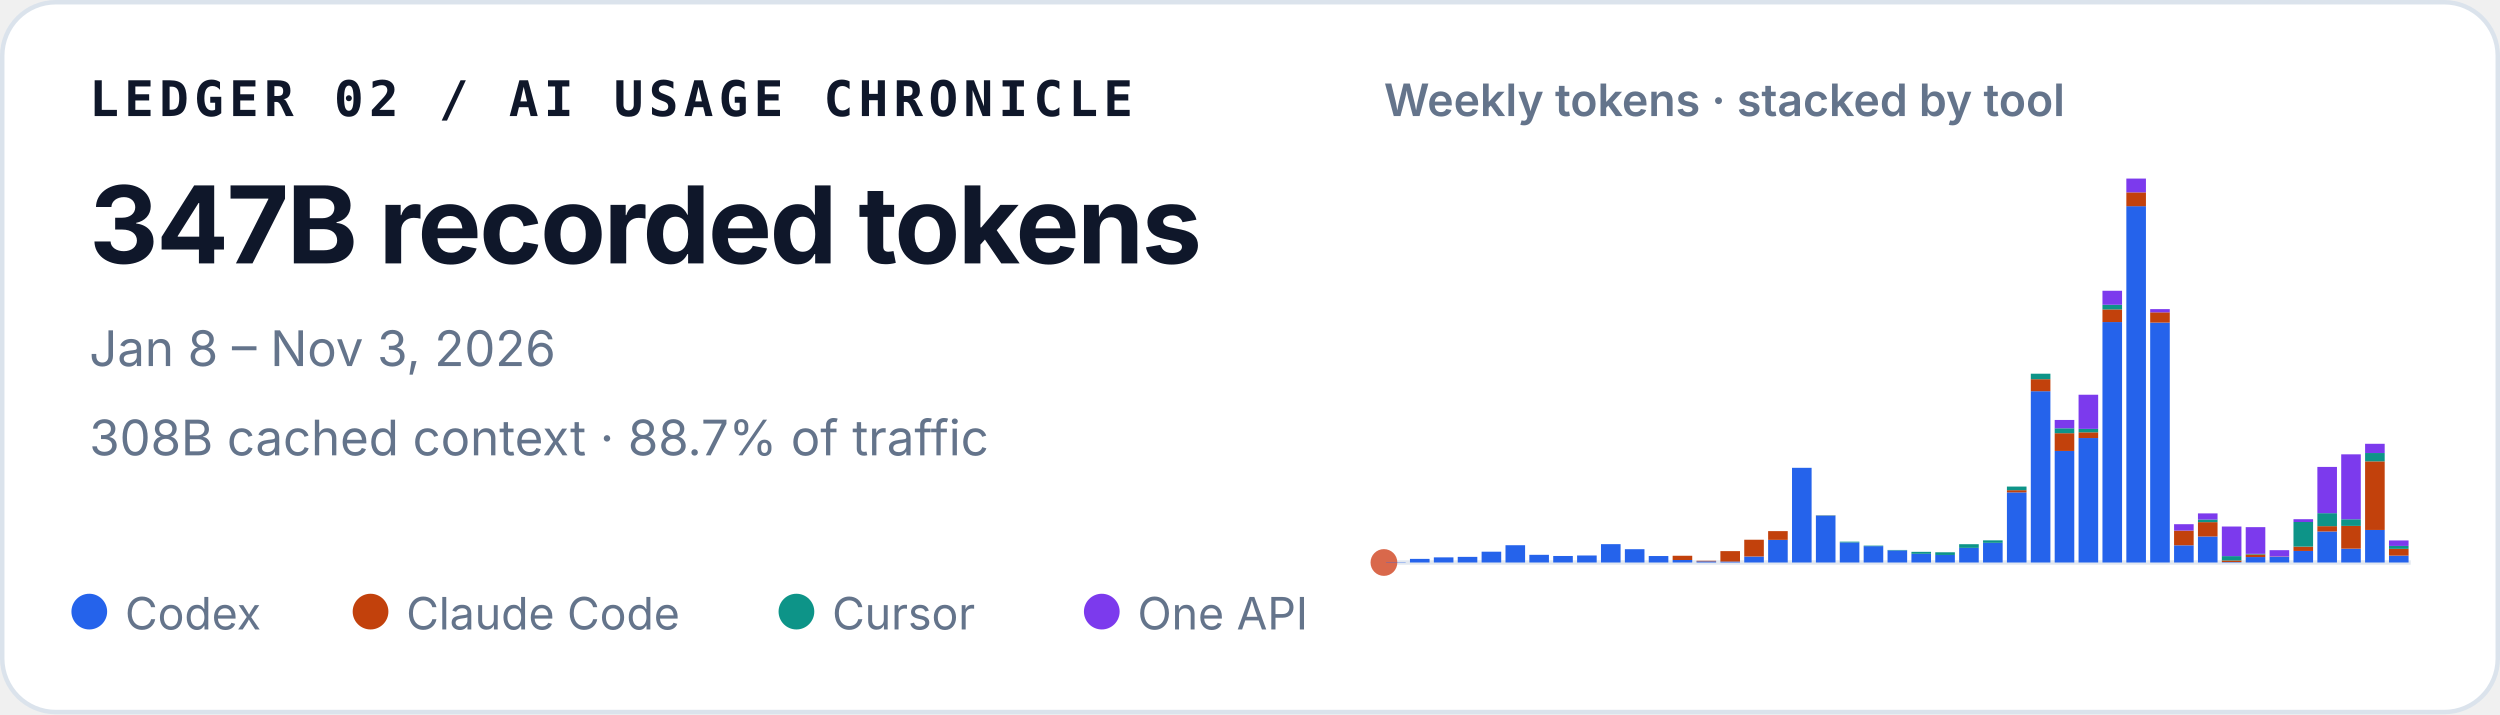
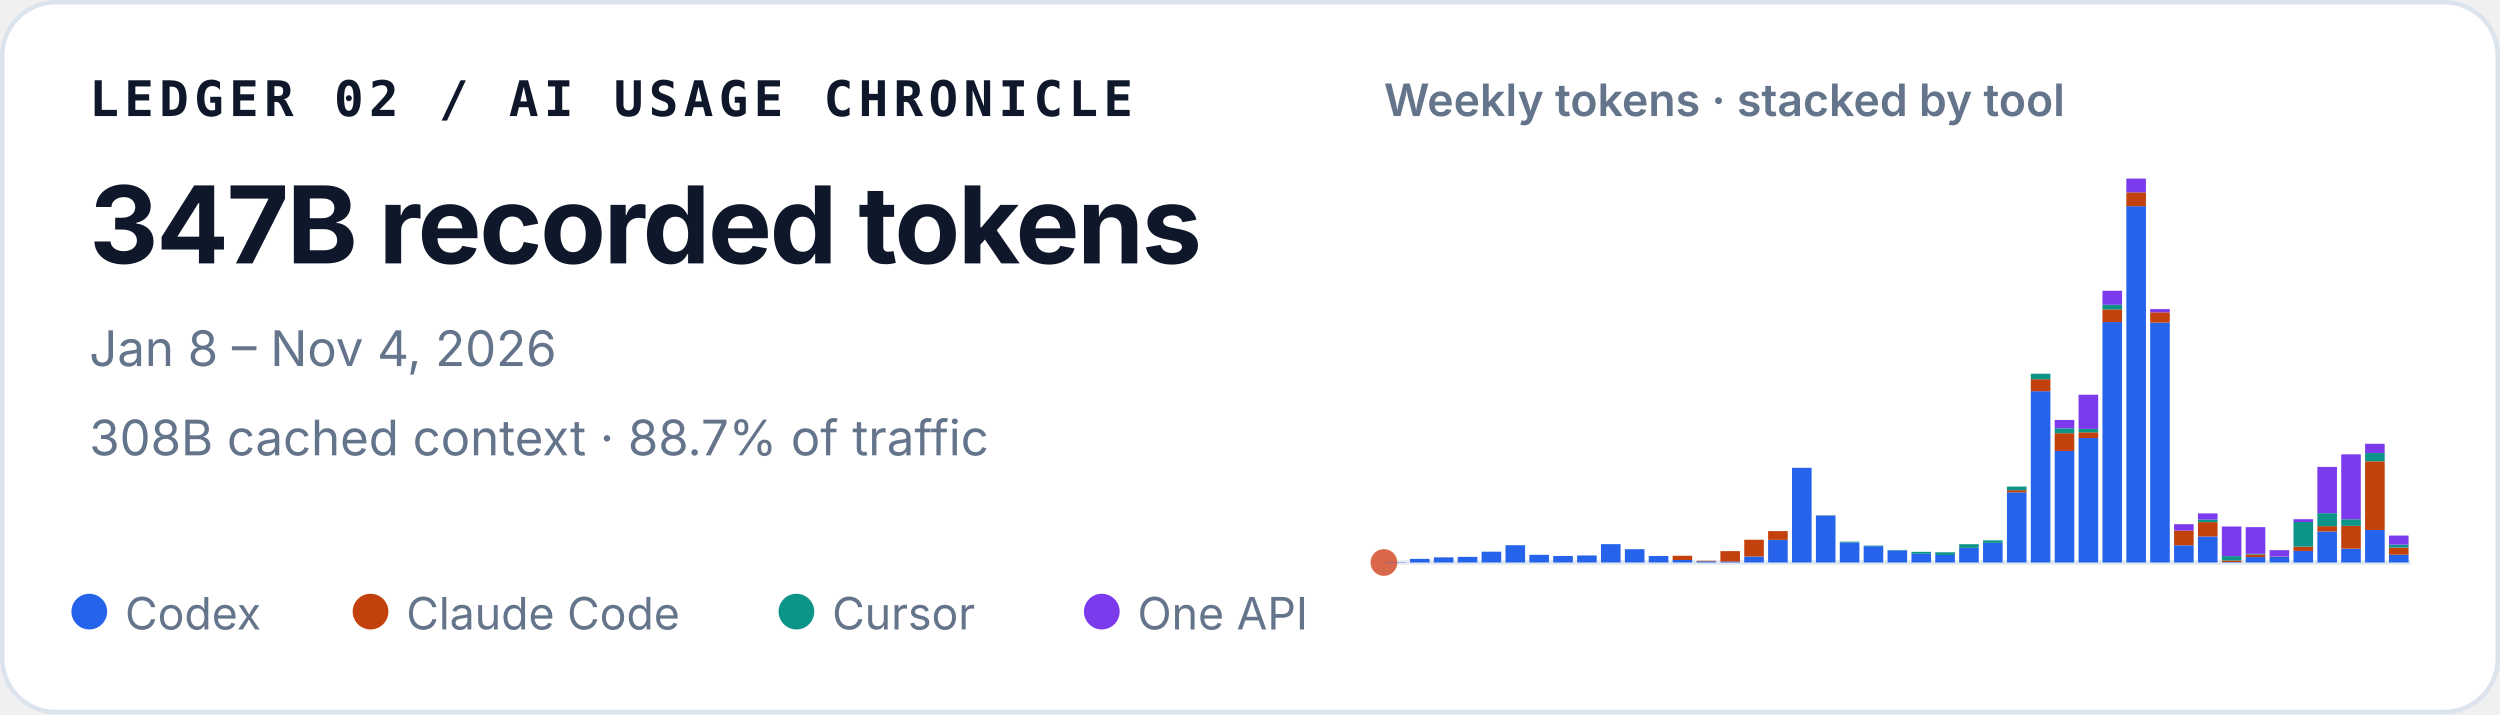
<svg xmlns="http://www.w3.org/2000/svg" width="560" height="160" viewBox="0 0 560 160" role="img" aria-labelledby="title desc">
  <style>
    text { font-family: ui-sans-serif, -apple-system, BlinkMacSystemFont, "Segoe UI", sans-serif; fill: #0f172a; }
    .identity { font-family: ui-monospace, SFMono-Regular, Menlo, Consolas, monospace; font-size: 11px; font-weight: 700; letter-spacing: .11em; }
    .total { font-size: 24px; font-weight: 720; letter-spacing: -.02em; }
    .meta { font-size: 11px; fill: #64748b; }
    .chart-title { font-size: 10px; font-weight: 600; fill: #64748b; }
    .legend { font-size: 10px; fill: #64748b; }
  </style>
  <rect x=".5" y=".5" width="559" height="159" rx="12" fill="#ffffff" stroke="#dbe3ec" />
  <text x="20" y="26" class="identity">LEDGER 02 / AI USAGE CHRONICLE</text>
  <text x="20" y="59" class="total">347B recorded tokens</text>
-   <text x="20" y="82" class="meta">Jan 8 – Nov 3, 2026</text>
+   <text x="20" y="82" class="meta">Jan 8 – Nov 4, 2026</text>
  <text x="20" y="102" class="meta">308B cached context · 88.7% of traffic</text>
  <text x="310" y="26" class="chart-title">Weekly tokens · stacked by tool</text>
  <line x1="310" y1="126" x2="540" y2="126" stroke="#e2e8f0" />
  <circle cx="310" cy="126" r="3" fill="#D9684B" aria-hidden="true" />
  <g aria-label="Weekly token volume, stacked by tool">
    <rect x="310.48" y="125.93" width="4.39" height="0.07" fill="#2563eb" />
    <rect x="315.83" y="125.19" width="4.39" height="0.81" fill="#2563eb" />
    <rect x="321.18" y="124.85" width="4.39" height="1.15" fill="#2563eb" />
    <rect x="326.53" y="124.74" width="4.39" height="1.26" fill="#2563eb" />
    <rect x="331.88" y="123.58" width="4.39" height="2.42" fill="#2563eb" />
    <rect x="337.23" y="122.13" width="4.39" height="3.87" fill="#2563eb" />
    <rect x="342.57" y="124.28" width="4.39" height="1.72" fill="#2563eb" />
    <rect x="347.92" y="124.54" width="4.39" height="1.46" fill="#2563eb" />
    <rect x="353.27" y="124.43" width="4.39" height="1.57" fill="#2563eb" />
    <rect x="358.62" y="121.89" width="4.39" height="4.11" fill="#2563eb" />
    <rect x="363.97" y="123.02" width="4.39" height="2.98" fill="#2563eb" />
    <rect x="369.32" y="124.55" width="4.39" height="1.45" fill="#2563eb" />
    <rect x="374.67" y="125.44" width="4.39" height="0.56" fill="#2563eb" />
    <rect x="374.67" y="124.49" width="4.39" height="0.95" fill="#c2410c" />
    <rect x="380.02" y="125.74" width="4.39" height="0.26" fill="#2563eb" />
    <rect x="380.02" y="125.61" width="4.39" height="0.13" fill="#c2410c" />
    <rect x="385.37" y="125.78" width="4.39" height="0.22" fill="#2563eb" />
    <rect x="385.37" y="123.45" width="4.39" height="2.33" fill="#c2410c" />
    <rect x="390.71" y="124.66" width="4.39" height="1.34" fill="#2563eb" />
    <rect x="390.71" y="120.90" width="4.39" height="3.75" fill="#c2410c" />
    <rect x="396.06" y="120.93" width="4.39" height="5.07" fill="#2563eb" />
    <rect x="396.06" y="118.97" width="4.39" height="1.96" fill="#c2410c" />
    <rect x="401.41" y="104.79" width="4.39" height="21.21" fill="#2563eb" />
    <rect x="406.76" y="115.49" width="4.39" height="10.51" fill="#2563eb" />
    <rect x="406.76" y="115.47" width="4.39" height="0.03" fill="#c2410c" />
    <rect x="406.76" y="115.41" width="4.39" height="0.05" fill="#0d9488" />
    <rect x="412.11" y="121.50" width="4.39" height="4.50" fill="#2563eb" />
    <rect x="412.11" y="121.33" width="4.39" height="0.17" fill="#0d9488" />
    <rect x="417.46" y="122.34" width="4.39" height="3.66" fill="#2563eb" />
    <rect x="417.46" y="122.22" width="4.39" height="0.12" fill="#0d9488" />
    <rect x="422.81" y="123.29" width="4.39" height="2.71" fill="#2563eb" />
    <rect x="422.81" y="123.19" width="4.39" height="0.10" fill="#0d9488" />
    <rect x="428.16" y="124.05" width="4.39" height="1.95" fill="#2563eb" />
    <rect x="428.16" y="123.61" width="4.39" height="0.44" fill="#0d9488" />
    <rect x="433.50" y="124.31" width="4.39" height="1.69" fill="#2563eb" />
    <rect x="433.50" y="124.31" width="4.39" height="0.00" fill="#c2410c" />
    <rect x="433.50" y="123.71" width="4.39" height="0.60" fill="#0d9488" />
    <rect x="438.85" y="122.72" width="4.39" height="3.28" fill="#2563eb" />
    <rect x="438.85" y="121.90" width="4.39" height="0.82" fill="#0d9488" />
    <rect x="444.20" y="121.59" width="4.39" height="4.41" fill="#2563eb" />
    <rect x="444.20" y="121.04" width="4.39" height="0.55" fill="#0d9488" />
    <rect x="449.55" y="110.29" width="4.39" height="15.71" fill="#2563eb" />
    <rect x="449.55" y="109.80" width="4.39" height="0.49" fill="#c2410c" />
    <rect x="449.55" y="108.99" width="4.39" height="0.81" fill="#0d9488" />
    <rect x="449.55" y="108.99" width="4.39" height="0.00" fill="#7c3aed" />
    <rect x="454.90" y="87.63" width="4.39" height="38.37" fill="#2563eb" />
    <rect x="454.90" y="84.94" width="4.39" height="2.69" fill="#c2410c" />
    <rect x="454.90" y="83.71" width="4.39" height="1.23" fill="#0d9488" />
    <rect x="460.25" y="101.02" width="4.39" height="24.98" fill="#2563eb" />
    <rect x="460.25" y="97.04" width="4.39" height="3.97" fill="#c2410c" />
    <rect x="460.25" y="95.94" width="4.39" height="1.10" fill="#0d9488" />
    <rect x="460.25" y="94.07" width="4.39" height="1.87" fill="#7c3aed" />
    <rect x="465.60" y="98.12" width="4.39" height="27.88" fill="#2563eb" />
    <rect x="465.60" y="96.84" width="4.39" height="1.28" fill="#c2410c" />
    <rect x="465.60" y="96.07" width="4.39" height="0.77" fill="#0d9488" />
    <rect x="465.60" y="88.42" width="4.39" height="7.65" fill="#7c3aed" />
    <rect x="470.95" y="72.14" width="4.39" height="53.86" fill="#2563eb" />
    <rect x="470.95" y="69.30" width="4.39" height="2.84" fill="#c2410c" />
    <rect x="470.95" y="68.27" width="4.39" height="1.04" fill="#0d9488" />
    <rect x="470.95" y="65.13" width="4.39" height="3.14" fill="#7c3aed" />
    <rect x="476.30" y="46.18" width="4.39" height="79.82" fill="#2563eb" />
    <rect x="476.30" y="43.09" width="4.39" height="3.10" fill="#c2410c" />
    <rect x="476.30" y="40.00" width="4.39" height="3.09" fill="#7c3aed" />
    <rect x="481.64" y="72.26" width="4.39" height="53.74" fill="#2563eb" />
    <rect x="481.64" y="69.96" width="4.39" height="2.30" fill="#c2410c" />
    <rect x="481.64" y="69.24" width="4.39" height="0.73" fill="#7c3aed" />
    <rect x="486.99" y="122.15" width="4.39" height="3.85" fill="#2563eb" />
    <rect x="486.99" y="118.85" width="4.39" height="3.29" fill="#c2410c" />
    <rect x="486.99" y="117.42" width="4.39" height="1.43" fill="#7c3aed" />
    <rect x="492.34" y="120.17" width="4.39" height="5.83" fill="#2563eb" />
    <rect x="492.34" y="116.96" width="4.39" height="3.21" fill="#c2410c" />
    <rect x="492.34" y="116.37" width="4.39" height="0.59" fill="#0d9488" />
    <rect x="492.34" y="115.00" width="4.39" height="1.38" fill="#7c3aed" />
    <rect x="497.69" y="125.90" width="4.39" height="0.10" fill="#2563eb" />
    <rect x="497.69" y="125.54" width="4.39" height="0.36" fill="#c2410c" />
    <rect x="497.69" y="124.57" width="4.39" height="0.97" fill="#0d9488" />
    <rect x="497.69" y="117.94" width="4.39" height="6.63" fill="#7c3aed" />
    <rect x="503.04" y="124.78" width="4.39" height="1.22" fill="#2563eb" />
    <rect x="503.04" y="124.20" width="4.39" height="0.58" fill="#c2410c" />
    <rect x="503.04" y="124.06" width="4.39" height="0.14" fill="#0d9488" />
    <rect x="503.04" y="118.08" width="4.39" height="5.98" fill="#7c3aed" />
    <rect x="508.39" y="124.70" width="4.39" height="1.30" fill="#2563eb" />
    <rect x="508.39" y="124.64" width="4.39" height="0.06" fill="#c2410c" />
    <rect x="508.39" y="123.24" width="4.39" height="1.40" fill="#7c3aed" />
    <rect x="513.74" y="123.41" width="4.39" height="2.59" fill="#2563eb" />
    <rect x="513.74" y="122.44" width="4.39" height="0.97" fill="#c2410c" />
    <rect x="513.74" y="116.93" width="4.39" height="5.51" fill="#0d9488" />
    <rect x="513.74" y="116.30" width="4.39" height="0.63" fill="#7c3aed" />
    <rect x="519.09" y="119.05" width="4.39" height="6.95" fill="#2563eb" />
    <rect x="519.09" y="117.86" width="4.39" height="1.19" fill="#c2410c" />
    <rect x="519.09" y="114.95" width="4.39" height="2.91" fill="#0d9488" />
    <rect x="519.09" y="104.59" width="4.39" height="10.36" fill="#7c3aed" />
    <rect x="524.43" y="122.91" width="4.39" height="3.09" fill="#2563eb" />
    <rect x="524.43" y="117.80" width="4.39" height="5.10" fill="#c2410c" />
    <rect x="524.43" y="116.32" width="4.39" height="1.48" fill="#0d9488" />
    <rect x="524.43" y="101.77" width="4.39" height="14.55" fill="#7c3aed" />
    <rect x="529.78" y="118.71" width="4.39" height="7.29" fill="#2563eb" />
    <rect x="529.78" y="103.34" width="4.39" height="15.37" fill="#c2410c" />
    <rect x="529.78" y="101.48" width="4.39" height="1.86" fill="#0d9488" />
    <rect x="529.78" y="99.41" width="4.39" height="2.06" fill="#7c3aed" />
-     <rect x="535.13" y="124.46" width="4.39" height="1.54" fill="#2563eb" />
-     <rect x="535.13" y="122.94" width="4.39" height="1.52" fill="#c2410c" />
-     <rect x="535.13" y="122.29" width="4.39" height="0.65" fill="#0d9488" />
-     <rect x="535.13" y="121.06" width="4.39" height="1.23" fill="#7c3aed" />
+     <rect x="535.13" y="124.25" width="4.39" height="1.75" fill="#2563eb" />
+     <rect x="535.13" y="122.65" width="4.39" height="1.60" fill="#c2410c" />
+     <rect x="535.13" y="122.00" width="4.39" height="0.65" fill="#0d9488" />
+     <rect x="535.13" y="119.97" width="4.39" height="2.03" fill="#7c3aed" />
  </g>
  <circle cx="20" cy="137" r="4" fill="#2563eb" />
  <text x="28" y="141" class="legend">Codex</text>
  <circle cx="83" cy="137" r="4" fill="#c2410c" />
  <text x="91" y="141" class="legend">Claude Code</text>
  <circle cx="178.4" cy="137" r="4" fill="#0d9488" />
  <text x="186.4" y="141" class="legend">Cursor</text>
  <circle cx="246.8" cy="137" r="4" fill="#7c3aed" />
  <text x="254.8" y="141" class="legend">One API</text>
</svg>
